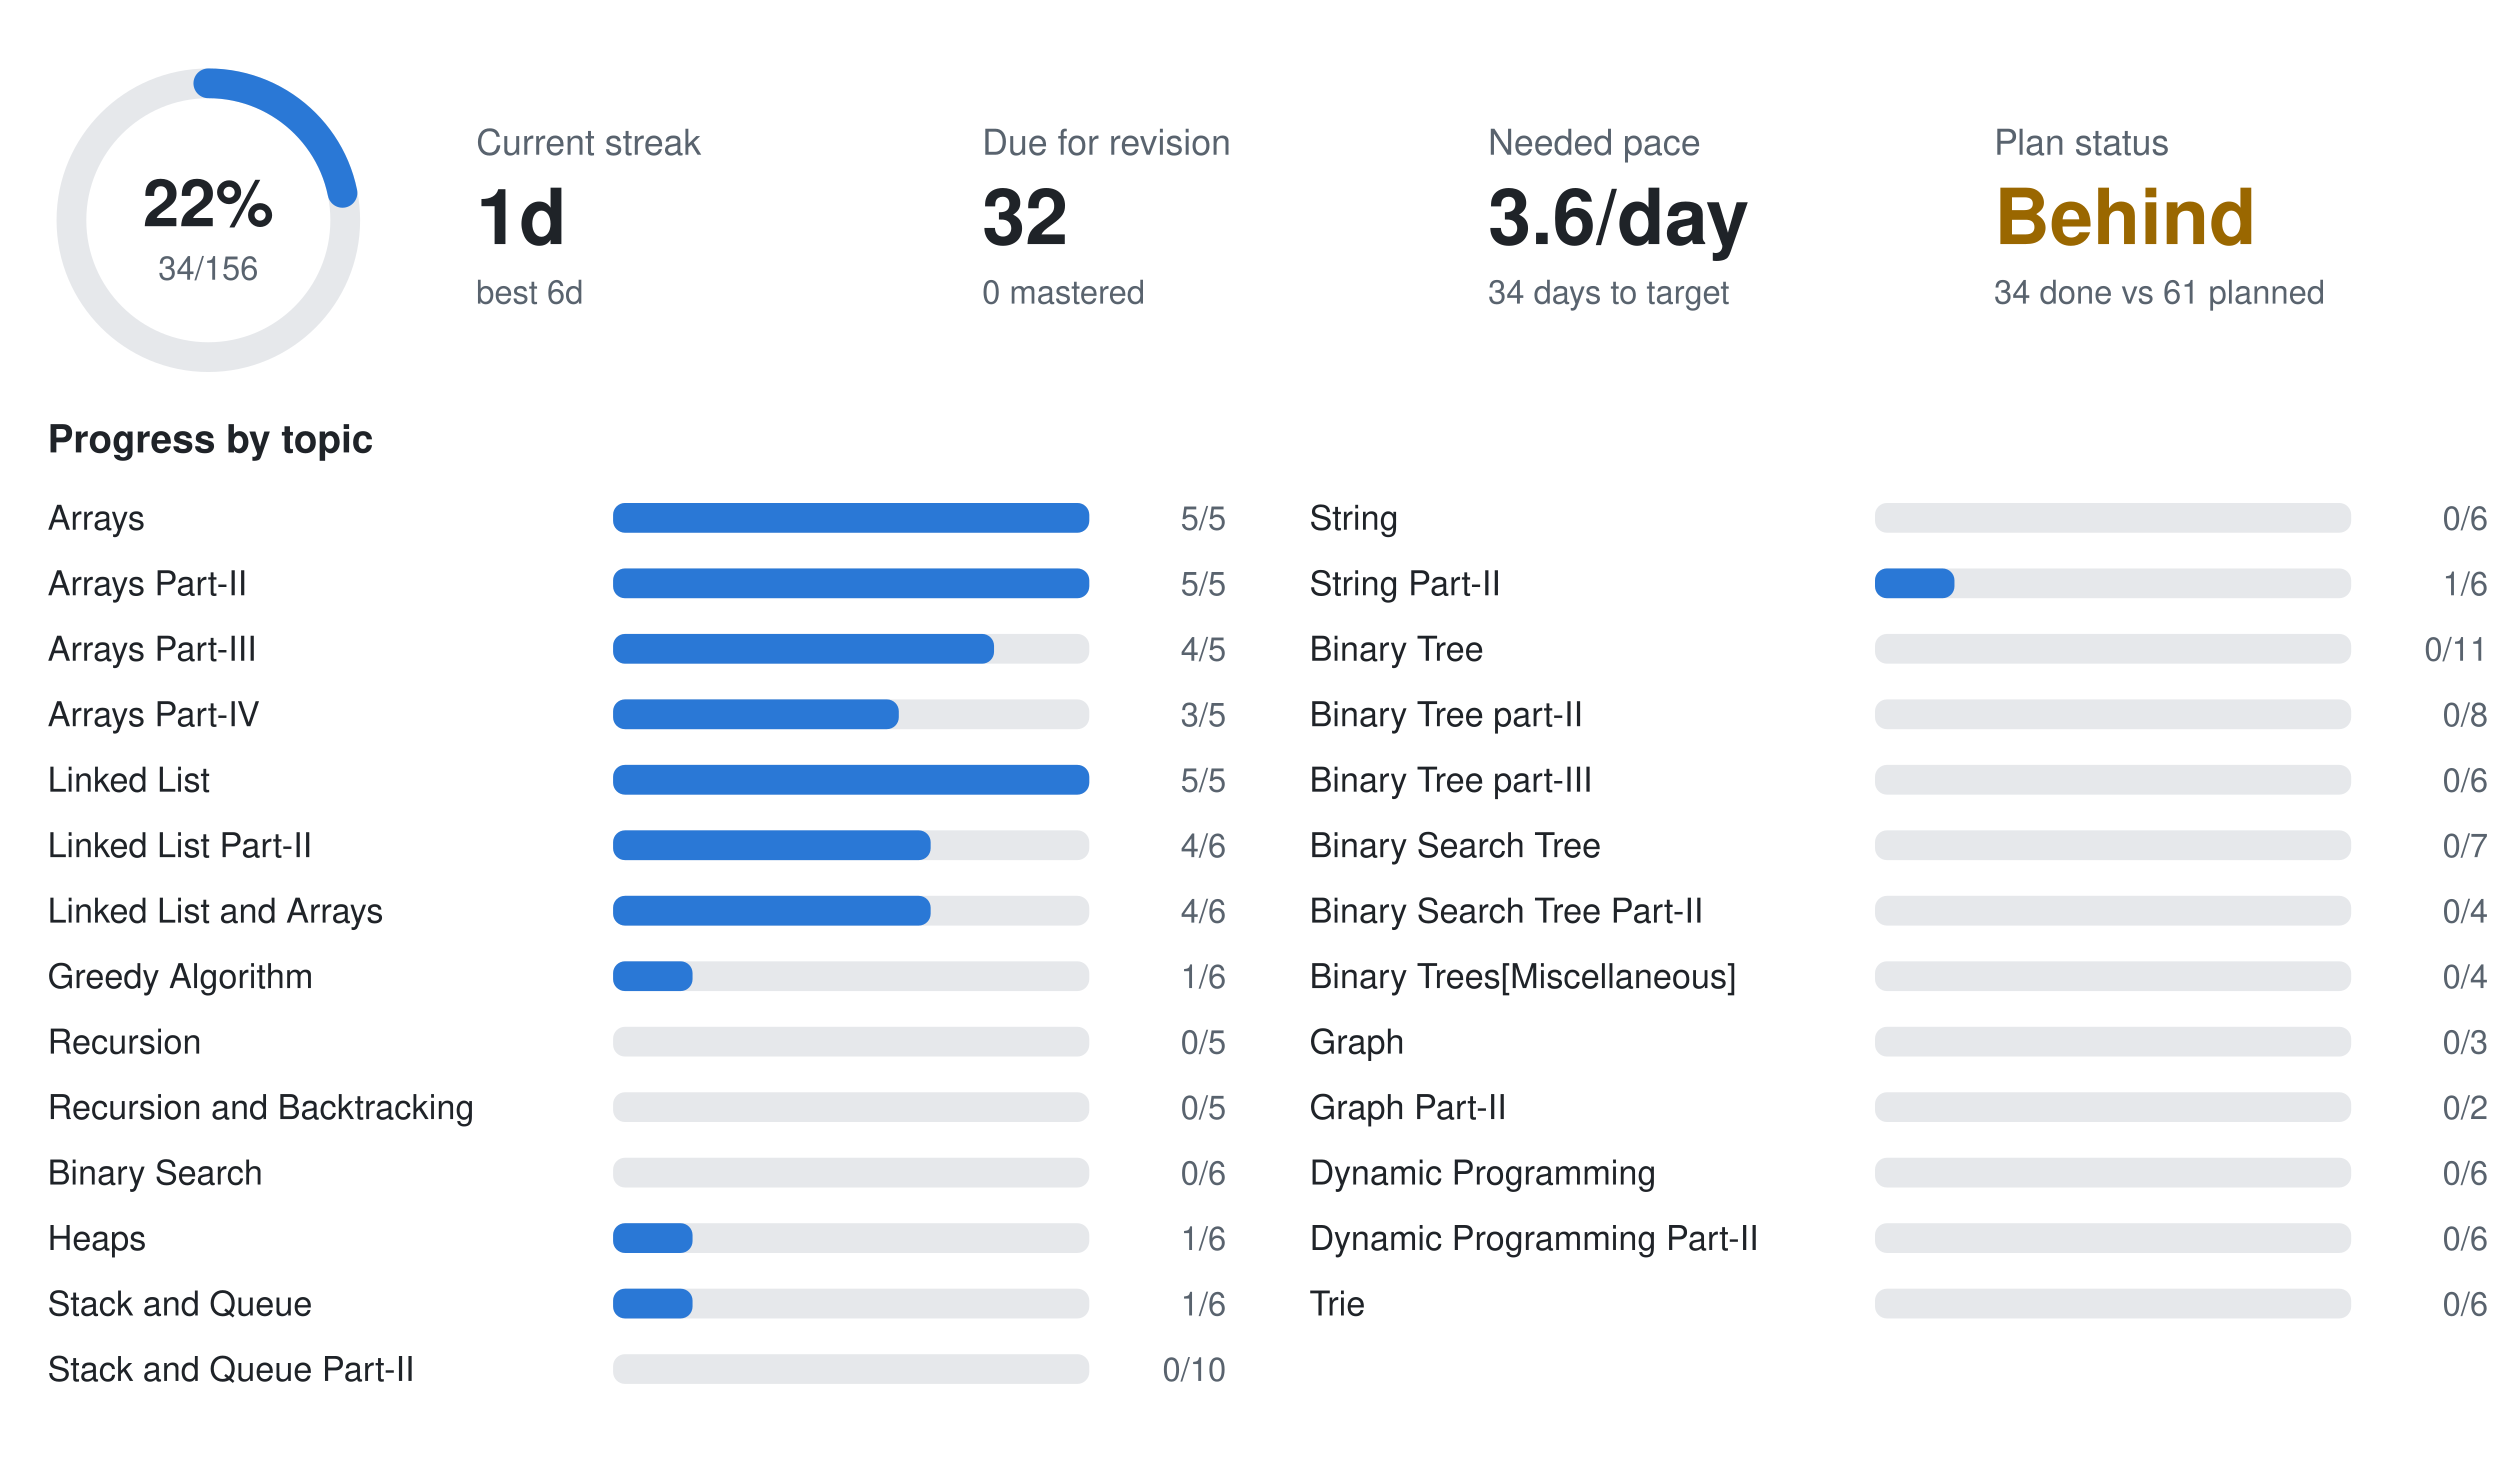
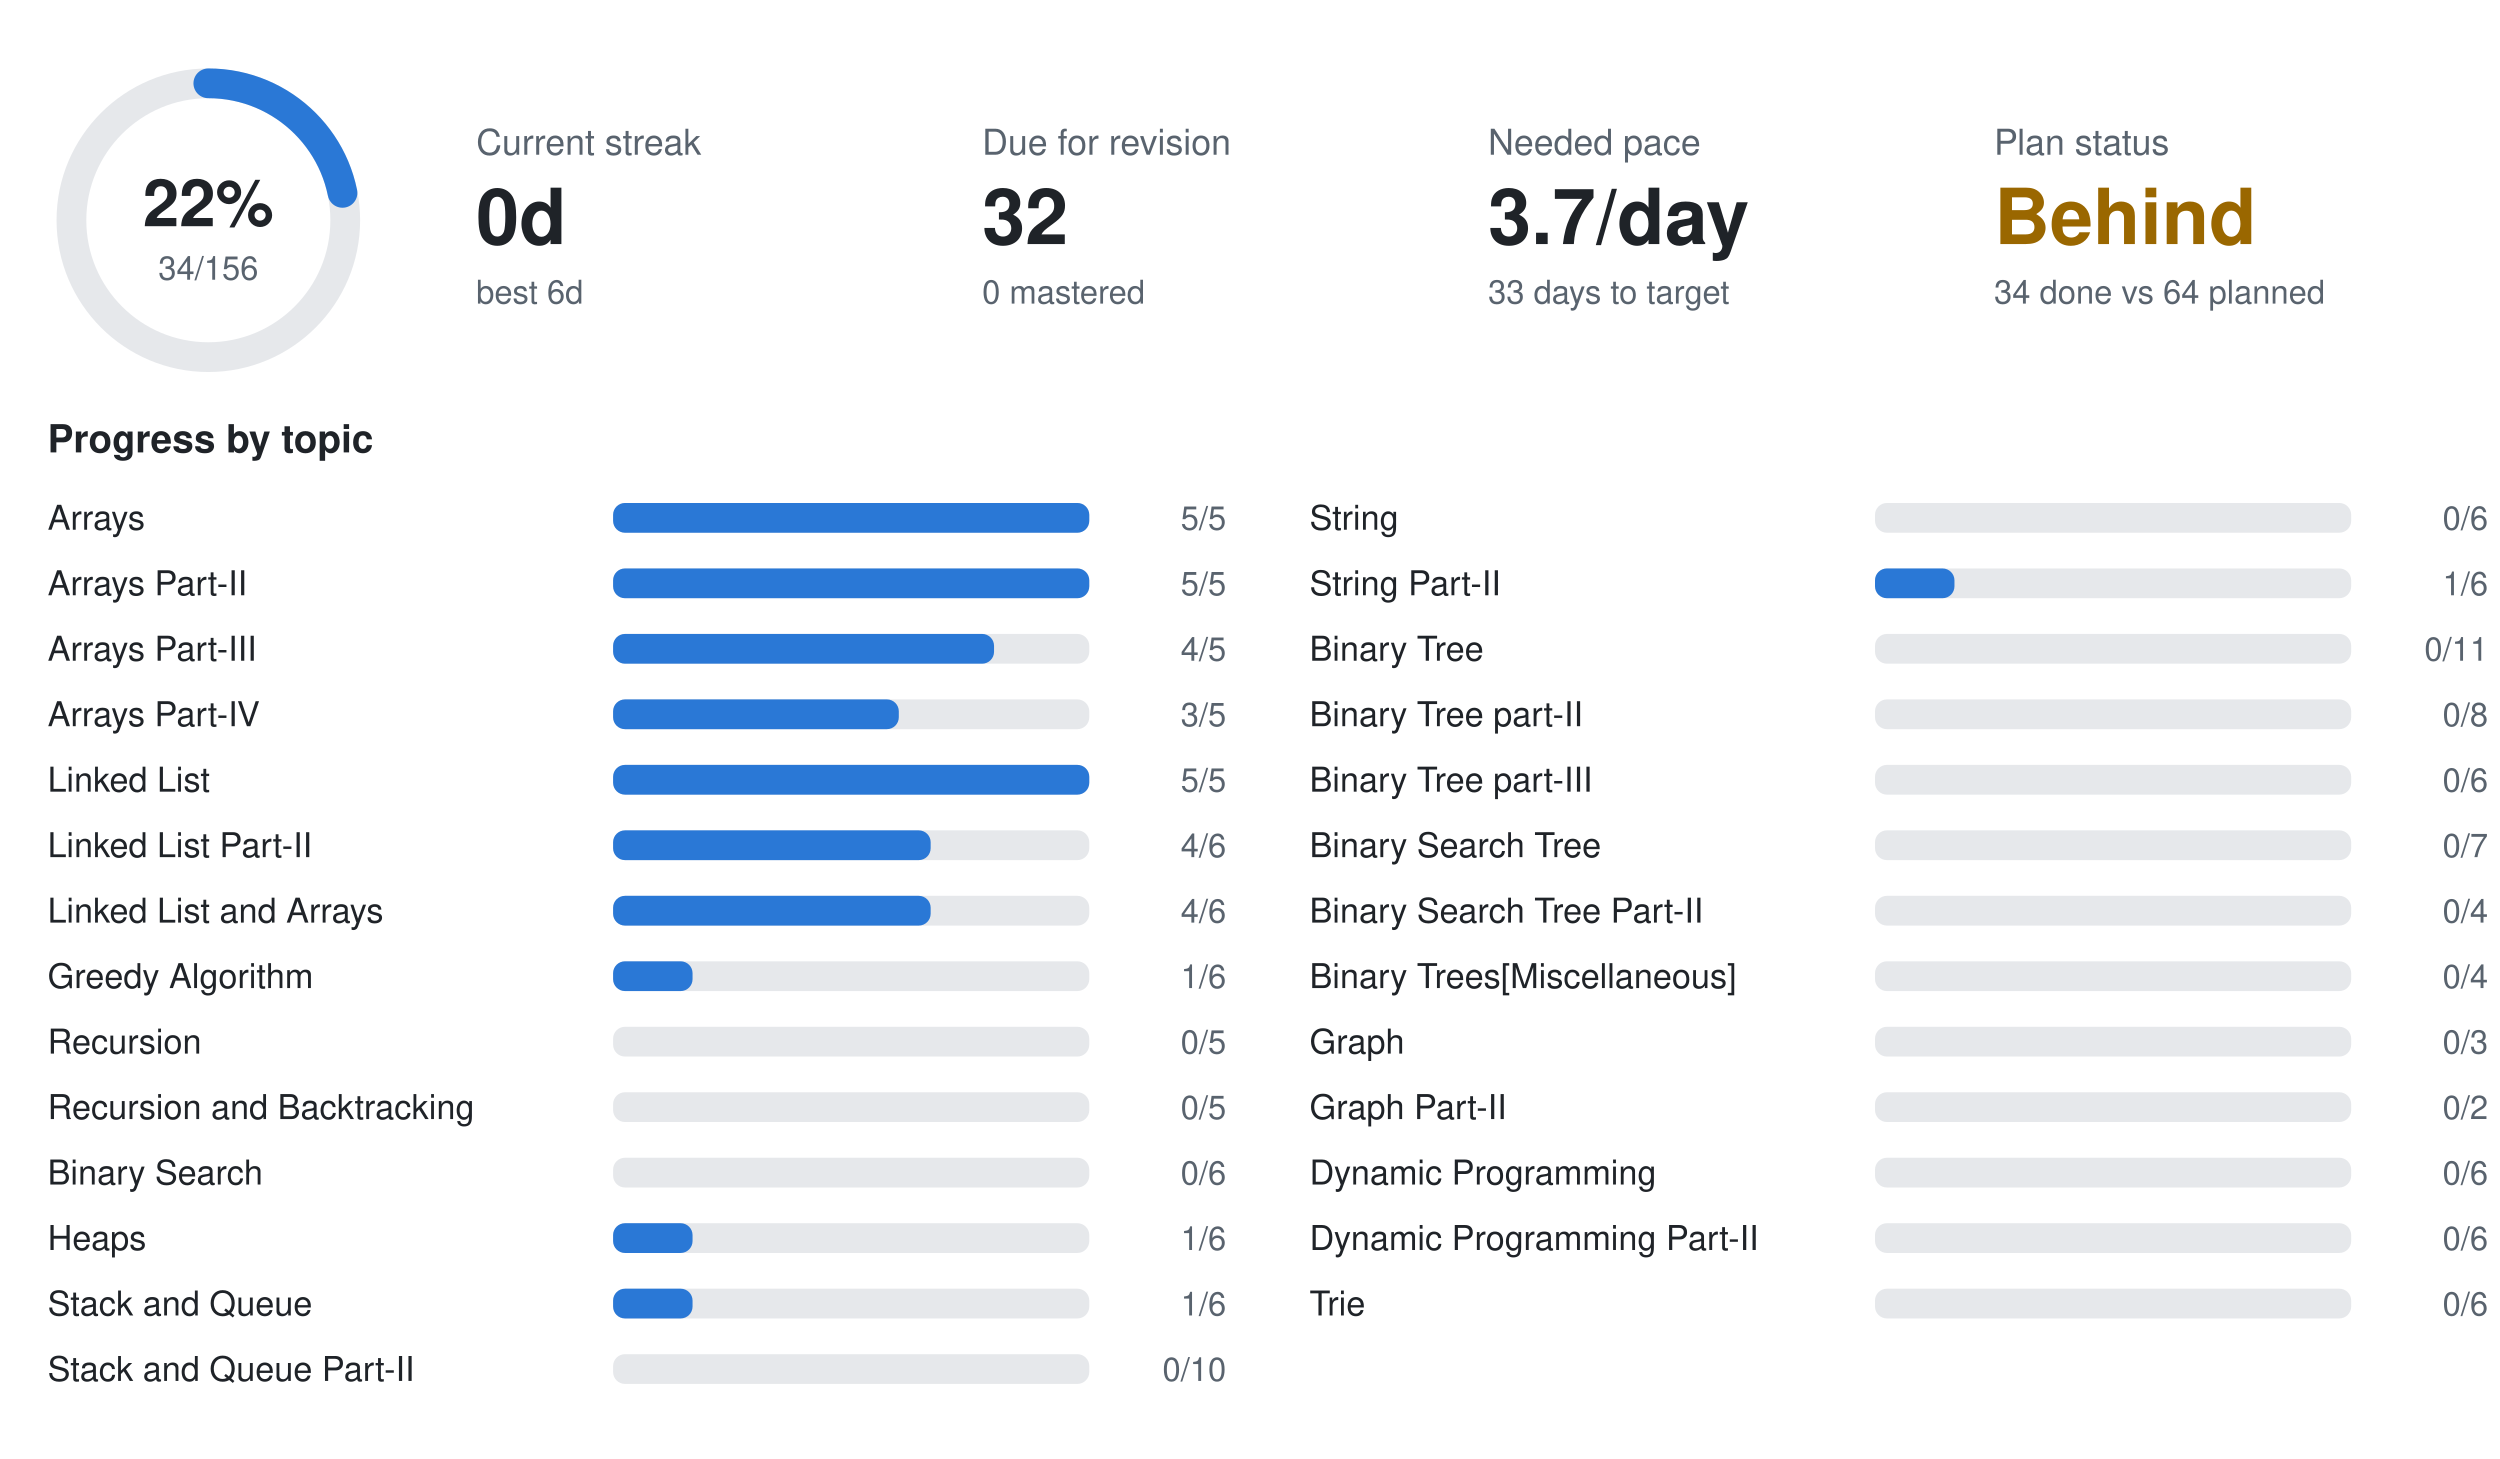
<svg xmlns="http://www.w3.org/2000/svg" width="840" height="490" viewBox="0 0 840 490" font-family="-apple-system,BlinkMacSystemFont,Segoe UI,Helvetica,Arial,sans-serif">
  <circle cx="70" cy="74" r="46" fill="none" stroke="#e6e8eb" stroke-width="10" />
  <circle cx="70" cy="74" r="46" fill="none" stroke="#2a78d6" stroke-width="10" stroke-linecap="round" stroke-dasharray="63.0 289.0" transform="rotate(-90 70 74)" />
  <text x="70" y="76" text-anchor="middle" font-size="22" font-weight="700" fill="#1f2328">22%</text>
  <text x="70" y="94" text-anchor="middle" font-size="11" fill="#59636e">34/156</text>
  <text x="160" y="52" font-size="12" fill="#59636e">Current streak</text>
-   <text x="160" y="82" font-size="26" font-weight="700" fill="#1f2328">1d</text>
+   <text x="160" y="82" font-size="26" font-weight="700" fill="#1f2328">0d</text>
  <text x="160" y="102" font-size="11" fill="#59636e">best 6d</text>
  <text x="330" y="52" font-size="12" fill="#59636e">Due for revision</text>
  <text x="330" y="82" font-size="26" font-weight="700" fill="#1f2328">32</text>
  <text x="330" y="102" font-size="11" fill="#59636e">0 mastered</text>
  <text x="500" y="52" font-size="12" fill="#59636e">Needed pace</text>
-   <text x="500" y="82" font-size="26" font-weight="700" fill="#1f2328">3.6/day</text>
-   <text x="500" y="102" font-size="11" fill="#59636e">34 days to target</text>
+   <text x="500" y="82" font-size="26" font-weight="700" fill="#1f2328">3.7/day</text>
+   <text x="500" y="102" font-size="11" fill="#59636e">33 days to target</text>
  <text x="670" y="52" font-size="12" fill="#59636e">Plan status</text>
  <text x="670" y="82" font-size="26" font-weight="700" fill="#9a6700">Behind</text>
-   <text x="670" y="102" font-size="11" fill="#59636e">34 done vs 61 planned</text>
+   <text x="670" y="102" font-size="11" fill="#59636e">34 done vs 64 planned</text>
  <text x="16" y="152" font-size="13" font-weight="600" fill="#1f2328">Progress by topic</text>
  <text x="16" y="178" font-size="11.5" fill="#1f2328">Arrays</text>
  <rect x="206" y="169" width="160" height="10" rx="4" fill="#e6e8eb" />
  <rect x="206" y="169" width="160.0" height="10" rx="4" fill="#2a78d6" />
  <text x="412" y="178" text-anchor="end" font-size="11" fill="#59636e">5/5</text>
  <text x="16" y="200" font-size="11.5" fill="#1f2328">Arrays Part-II</text>
  <rect x="206" y="191" width="160" height="10" rx="4" fill="#e6e8eb" />
  <rect x="206" y="191" width="160.0" height="10" rx="4" fill="#2a78d6" />
  <text x="412" y="200" text-anchor="end" font-size="11" fill="#59636e">5/5</text>
  <text x="16" y="222" font-size="11.5" fill="#1f2328">Arrays Part-III</text>
  <rect x="206" y="213" width="160" height="10" rx="4" fill="#e6e8eb" />
  <rect x="206" y="213" width="128.0" height="10" rx="4" fill="#2a78d6" />
  <text x="412" y="222" text-anchor="end" font-size="11" fill="#59636e">4/5</text>
  <text x="16" y="244" font-size="11.5" fill="#1f2328">Arrays Part-IV</text>
  <rect x="206" y="235" width="160" height="10" rx="4" fill="#e6e8eb" />
  <rect x="206" y="235" width="96.0" height="10" rx="4" fill="#2a78d6" />
  <text x="412" y="244" text-anchor="end" font-size="11" fill="#59636e">3/5</text>
  <text x="16" y="266" font-size="11.5" fill="#1f2328">Linked List</text>
  <rect x="206" y="257" width="160" height="10" rx="4" fill="#e6e8eb" />
  <rect x="206" y="257" width="160.0" height="10" rx="4" fill="#2a78d6" />
  <text x="412" y="266" text-anchor="end" font-size="11" fill="#59636e">5/5</text>
  <text x="16" y="288" font-size="11.5" fill="#1f2328">Linked List Part-II</text>
  <rect x="206" y="279" width="160" height="10" rx="4" fill="#e6e8eb" />
  <rect x="206" y="279" width="106.7" height="10" rx="4" fill="#2a78d6" />
  <text x="412" y="288" text-anchor="end" font-size="11" fill="#59636e">4/6</text>
  <text x="16" y="310" font-size="11.5" fill="#1f2328">Linked List and Arrays</text>
  <rect x="206" y="301" width="160" height="10" rx="4" fill="#e6e8eb" />
  <rect x="206" y="301" width="106.7" height="10" rx="4" fill="#2a78d6" />
  <text x="412" y="310" text-anchor="end" font-size="11" fill="#59636e">4/6</text>
  <text x="16" y="332" font-size="11.5" fill="#1f2328">Greedy Algorithm</text>
  <rect x="206" y="323" width="160" height="10" rx="4" fill="#e6e8eb" />
  <rect x="206" y="323" width="26.7" height="10" rx="4" fill="#2a78d6" />
  <text x="412" y="332" text-anchor="end" font-size="11" fill="#59636e">1/6</text>
  <text x="16" y="354" font-size="11.5" fill="#1f2328">Recursion</text>
  <rect x="206" y="345" width="160" height="10" rx="4" fill="#e6e8eb" />
  <text x="412" y="354" text-anchor="end" font-size="11" fill="#59636e">0/5</text>
  <text x="16" y="376" font-size="11.5" fill="#1f2328">Recursion and Backtracking</text>
  <rect x="206" y="367" width="160" height="10" rx="4" fill="#e6e8eb" />
  <text x="412" y="376" text-anchor="end" font-size="11" fill="#59636e">0/5</text>
  <text x="16" y="398" font-size="11.5" fill="#1f2328">Binary Search</text>
  <rect x="206" y="389" width="160" height="10" rx="4" fill="#e6e8eb" />
  <text x="412" y="398" text-anchor="end" font-size="11" fill="#59636e">0/6</text>
  <text x="16" y="420" font-size="11.5" fill="#1f2328">Heaps</text>
  <rect x="206" y="411" width="160" height="10" rx="4" fill="#e6e8eb" />
  <rect x="206" y="411" width="26.7" height="10" rx="4" fill="#2a78d6" />
  <text x="412" y="420" text-anchor="end" font-size="11" fill="#59636e">1/6</text>
  <text x="16" y="442" font-size="11.5" fill="#1f2328">Stack and Queue</text>
  <rect x="206" y="433" width="160" height="10" rx="4" fill="#e6e8eb" />
  <rect x="206" y="433" width="26.7" height="10" rx="4" fill="#2a78d6" />
  <text x="412" y="442" text-anchor="end" font-size="11" fill="#59636e">1/6</text>
  <text x="16" y="464" font-size="11.5" fill="#1f2328">Stack and Queue Part-II</text>
  <rect x="206" y="455" width="160" height="10" rx="4" fill="#e6e8eb" />
  <text x="412" y="464" text-anchor="end" font-size="11" fill="#59636e">0/10</text>
  <text x="440" y="178" font-size="11.5" fill="#1f2328">String</text>
  <rect x="630" y="169" width="160" height="10" rx="4" fill="#e6e8eb" />
  <text x="836" y="178" text-anchor="end" font-size="11" fill="#59636e">0/6</text>
  <text x="440" y="200" font-size="11.5" fill="#1f2328">String Part-II</text>
  <rect x="630" y="191" width="160" height="10" rx="4" fill="#e6e8eb" />
  <rect x="630" y="191" width="26.7" height="10" rx="4" fill="#2a78d6" />
  <text x="836" y="200" text-anchor="end" font-size="11" fill="#59636e">1/6</text>
  <text x="440" y="222" font-size="11.5" fill="#1f2328">Binary Tree</text>
  <rect x="630" y="213" width="160" height="10" rx="4" fill="#e6e8eb" />
  <text x="836" y="222" text-anchor="end" font-size="11" fill="#59636e">0/11</text>
  <text x="440" y="244" font-size="11.5" fill="#1f2328">Binary Tree part-II</text>
  <rect x="630" y="235" width="160" height="10" rx="4" fill="#e6e8eb" />
  <text x="836" y="244" text-anchor="end" font-size="11" fill="#59636e">0/8</text>
  <text x="440" y="266" font-size="11.5" fill="#1f2328">Binary Tree part-III</text>
  <rect x="630" y="257" width="160" height="10" rx="4" fill="#e6e8eb" />
  <text x="836" y="266" text-anchor="end" font-size="11" fill="#59636e">0/6</text>
  <text x="440" y="288" font-size="11.5" fill="#1f2328">Binary Search Tree</text>
  <rect x="630" y="279" width="160" height="10" rx="4" fill="#e6e8eb" />
  <text x="836" y="288" text-anchor="end" font-size="11" fill="#59636e">0/7</text>
  <text x="440" y="310" font-size="11.5" fill="#1f2328">Binary Search Tree Part-II</text>
  <rect x="630" y="301" width="160" height="10" rx="4" fill="#e6e8eb" />
  <text x="836" y="310" text-anchor="end" font-size="11" fill="#59636e">0/4</text>
  <text x="440" y="332" font-size="11.5" fill="#1f2328">Binary Trees[Miscellaneous]</text>
  <rect x="630" y="323" width="160" height="10" rx="4" fill="#e6e8eb" />
  <text x="836" y="332" text-anchor="end" font-size="11" fill="#59636e">0/4</text>
  <text x="440" y="354" font-size="11.5" fill="#1f2328">Graph</text>
  <rect x="630" y="345" width="160" height="10" rx="4" fill="#e6e8eb" />
  <text x="836" y="354" text-anchor="end" font-size="11" fill="#59636e">0/3</text>
  <text x="440" y="376" font-size="11.5" fill="#1f2328">Graph Part-II</text>
  <rect x="630" y="367" width="160" height="10" rx="4" fill="#e6e8eb" />
  <text x="836" y="376" text-anchor="end" font-size="11" fill="#59636e">0/2</text>
  <text x="440" y="398" font-size="11.5" fill="#1f2328">Dynamic Programming</text>
  <rect x="630" y="389" width="160" height="10" rx="4" fill="#e6e8eb" />
  <text x="836" y="398" text-anchor="end" font-size="11" fill="#59636e">0/6</text>
  <text x="440" y="420" font-size="11.5" fill="#1f2328">Dynamic Programming Part-II</text>
  <rect x="630" y="411" width="160" height="10" rx="4" fill="#e6e8eb" />
  <text x="836" y="420" text-anchor="end" font-size="11" fill="#59636e">0/6</text>
  <text x="440" y="442" font-size="11.5" fill="#1f2328">Trie</text>
  <rect x="630" y="433" width="160" height="10" rx="4" fill="#e6e8eb" />
  <text x="836" y="442" text-anchor="end" font-size="11" fill="#59636e">0/6</text>
</svg>
